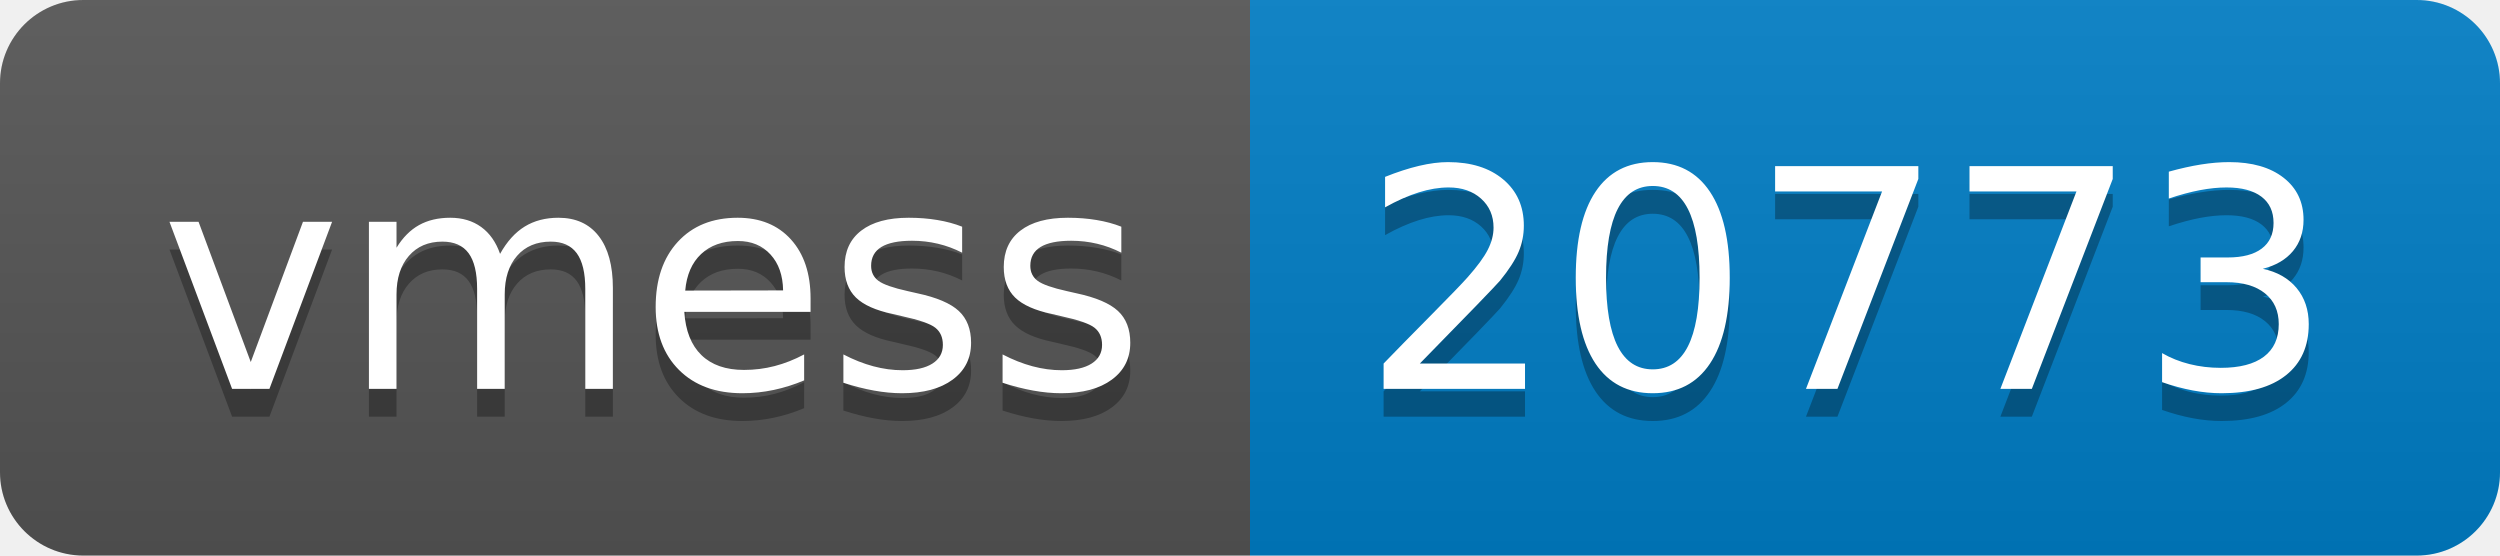
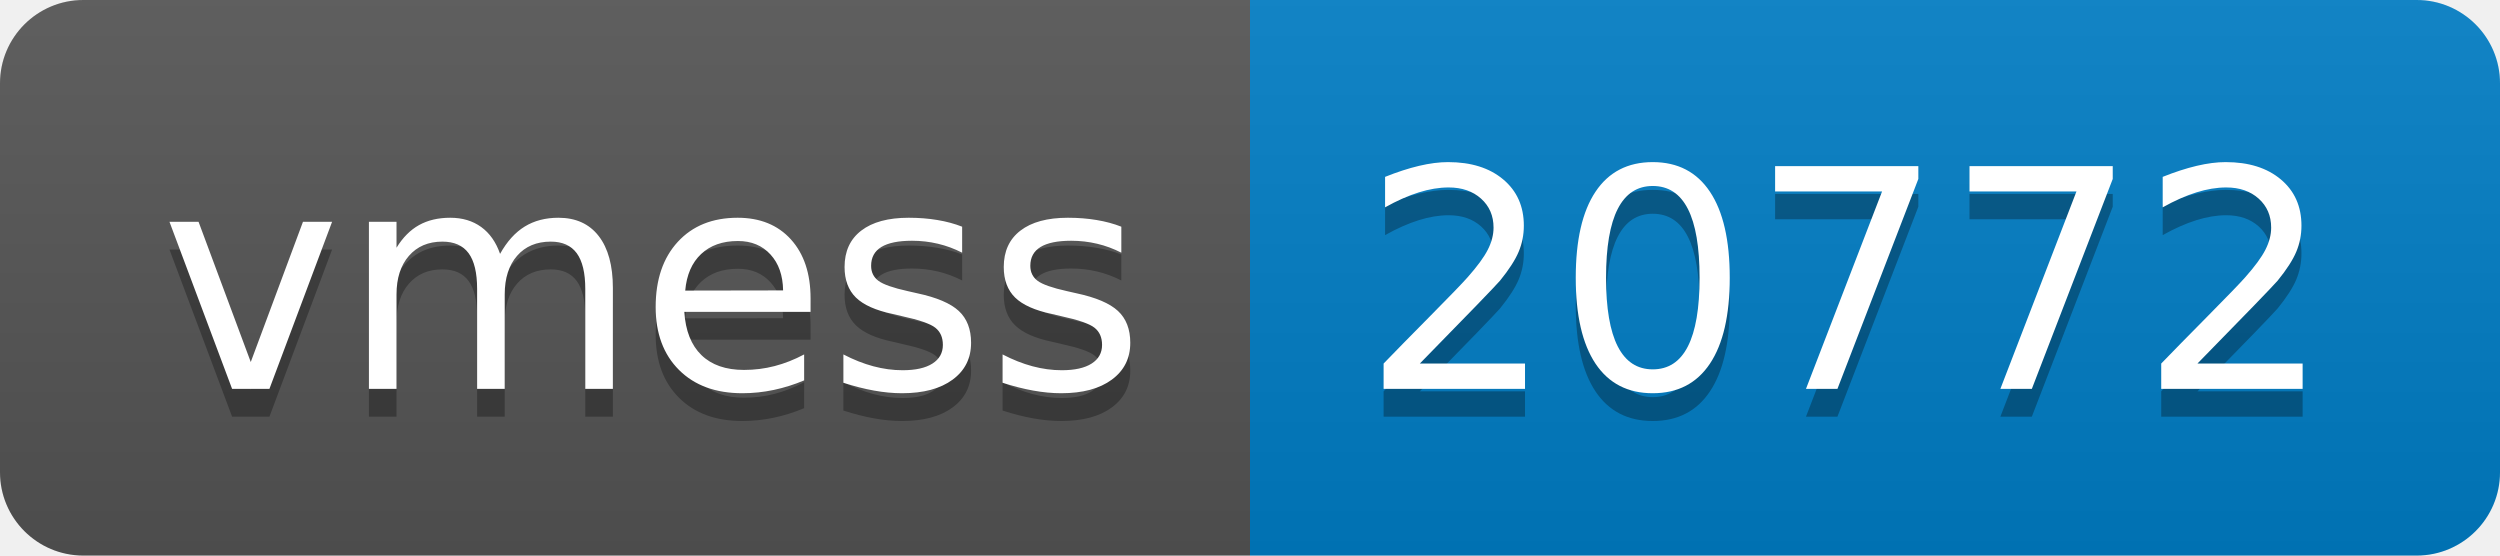
- <svg xmlns="http://www.w3.org/2000/svg" width="90" height="20" role="img" aria-label="vmess: 20773">
+ <svg xmlns="http://www.w3.org/2000/svg" width="90" height="20" role="img" aria-label="vmess: 20772">
  <linearGradient id="s" x2="0" y2="100%">
    <stop offset="0" stop-color="#bbb" stop-opacity=".1" />
    <stop offset="1" stop-opacity=".1" />
  </linearGradient>
  <clipPath id="r">
    <rect width="90" height="20" rx="3" fill="#fff" />
  </clipPath>
  <g clip-path="url(#r)">
    <rect width="45" height="20" fill="#555" />
    <rect x="45" width="45" height="20" fill="#007ec6" />
    <rect width="90" height="20" fill="url(#s)" />
  </g>
  <g fill="#fff" text-anchor="middle" font-family="Verdana,Geneva,DejaVu Sans,sans-serif" text-rendering="geometricPrecision" font-size="110">
    <text aria-hidden="true" x="235" y="150" fill="#010101" fill-opacity=".3" transform="scale(.1)" textLength="350">vmess</text>
    <text x="235" y="140" transform="scale(.1)" fill="#fff" textLength="350">vmess</text>
-     <text aria-hidden="true" x="665" y="150" fill="#010101" fill-opacity=".3" transform="scale(.1)" textLength="350">20773</text>
-     <text x="665" y="140" transform="scale(.1)" fill="#fff" textLength="350">20773</text>
+     <text aria-hidden="true" x="665" y="150" fill="#010101" fill-opacity=".3" transform="scale(.1)" textLength="350">20772</text>
+     <text x="665" y="140" transform="scale(.1)" fill="#fff" textLength="350">20772</text>
  </g>
</svg>
